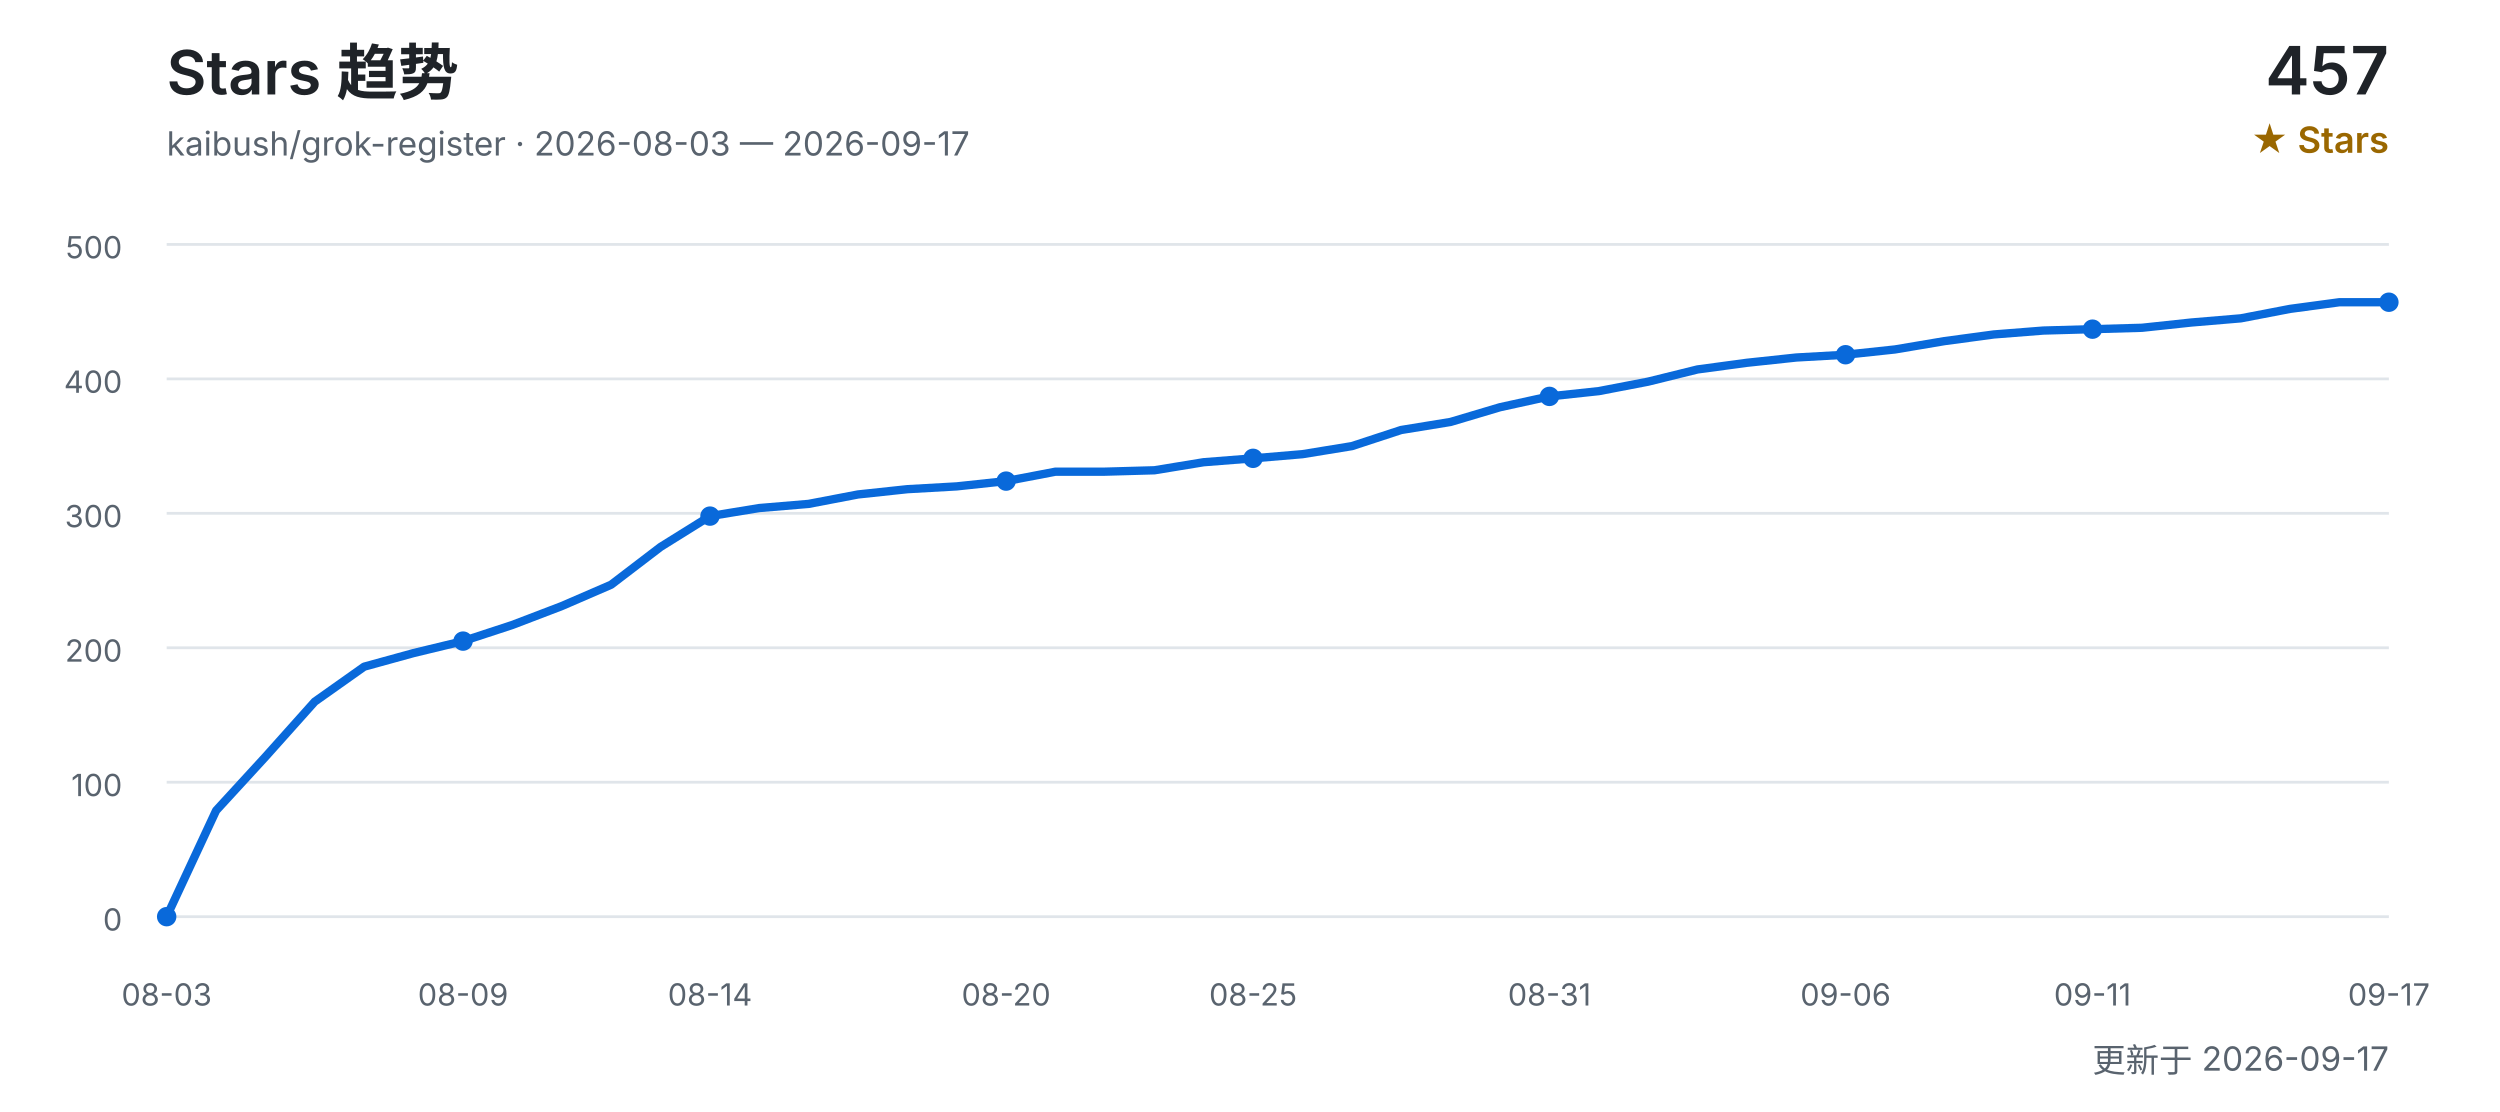
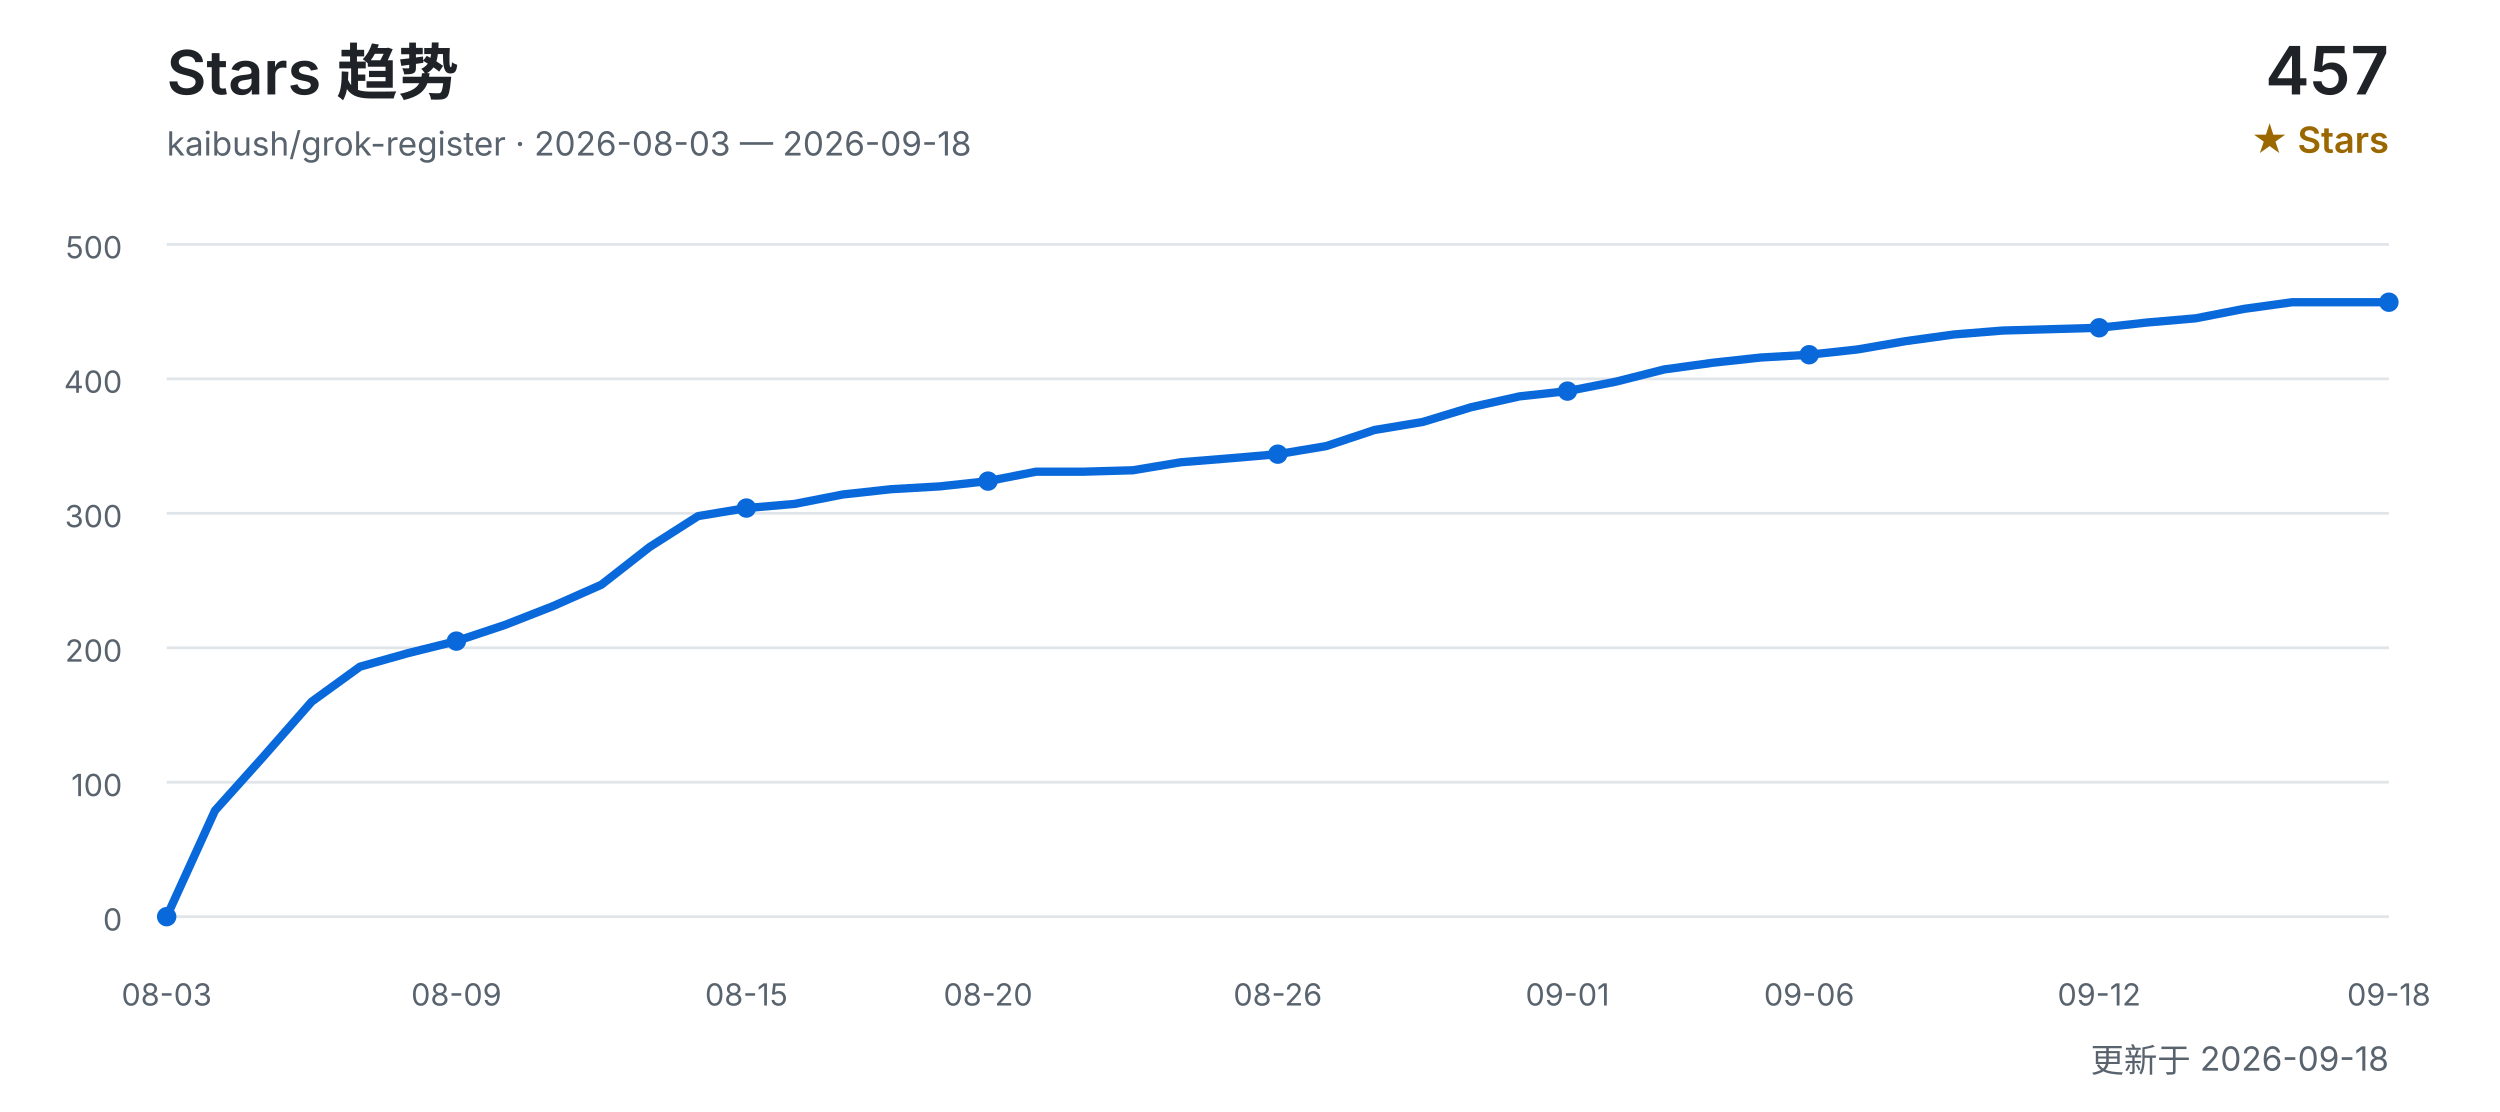
<svg xmlns="http://www.w3.org/2000/svg" width="900" height="400" viewBox="0 0 900 400" role="img" aria-labelledby="title desc">
  <defs>
    <style>
      text { font-family: Inter, "Segoe UI", Arial, "Noto Sans CJK SC", sans-serif; }
      .title { fill: #1f2328; font-size: 22px; font-weight: 600; }
      .subtitle { fill: #59636e; font-size: 12px; }
      .count { fill: #1f2328; font-size: 24px; font-weight: 600; }
      .count-label { fill: #9a6700; font-size: 13px; font-weight: 600; }
      .grid { stroke: #d0d7de; stroke-width: 1; opacity: 0.65; }
      .axis { fill: #59636e; font-size: 11px; }
      .line { fill: none; stroke: #0969da; stroke-width: 3; stroke-linecap: round; stroke-linejoin: round; }
      .point { fill: #0969da; }
    </style>
  </defs>
  <text x="60" y="34" class="title">Stars 趋势</text>
-   <text x="60" y="56" class="subtitle">kaibush/grok-register · 2026-08-03 — 2026-09-17</text>
+   <text x="60" y="56" class="subtitle">kaibush/grok-register · 2026-08-03 — 2026-09-18</text>
  <text x="860" y="34" class="count" text-anchor="end">457</text>
  <text x="860" y="55" class="count-label" text-anchor="end">★ Stars</text>
  <line x1="60" y1="330.0" x2="860" y2="330.0" class="grid" />
  <text x="44" y="335.0" class="axis" text-anchor="end">0</text>
  <line x1="60" y1="281.6" x2="860" y2="281.6" class="grid" />
  <text x="44" y="286.6" class="axis" text-anchor="end">100</text>
  <line x1="60" y1="233.2" x2="860" y2="233.2" class="grid" />
  <text x="44" y="238.2" class="axis" text-anchor="end">200</text>
  <line x1="60" y1="184.8" x2="860" y2="184.8" class="grid" />
  <text x="44" y="189.8" class="axis" text-anchor="end">300</text>
  <line x1="60" y1="136.4" x2="860" y2="136.4" class="grid" />
  <text x="44" y="141.4" class="axis" text-anchor="end">400</text>
  <line x1="60" y1="88.0" x2="860" y2="88.0" class="grid" />
  <text x="44" y="93.0" class="axis" text-anchor="end">500</text>
-   <polyline points="60.0,330.0 77.8,291.8 95.6,272.4 113.3,252.6 131.1,240.0 148.9,235.1 166.7,230.8 184.4,225.0 202.2,218.2 220.0,210.5 237.8,196.9 255.6,185.8 273.3,182.9 291.1,181.4 308.9,178.0 326.7,176.1 344.4,175.1 362.2,173.2 380.0,169.8 397.8,169.8 415.6,169.3 433.3,166.4 451.1,165.0 468.9,163.5 486.7,160.6 504.4,154.8 522.2,151.9 540.0,146.6 557.8,142.7 575.6,140.8 593.3,137.4 611.1,133.0 628.9,130.6 646.7,128.7 664.4,127.7 682.2,125.8 700.0,122.8 717.8,120.4 735.6,119.0 753.3,118.5 771.1,118.0 788.9,116.1 806.7,114.6 824.4,111.2 842.2,108.8 860.0,108.8" class="line" />
+   <polyline points="60.0,330.0 77.4,291.8 94.8,272.4 112.2,252.6 129.6,240.0 147.0,235.1 164.3,230.8 181.7,225.0 199.1,218.2 216.5,210.5 233.9,196.9 251.3,185.8 268.7,182.9 286.1,181.4 303.5,178.0 320.9,176.1 338.3,175.1 355.7,173.2 373.0,169.8 390.4,169.8 407.8,169.3 425.2,166.4 442.6,165.0 460.0,163.5 477.4,160.6 494.8,154.8 512.2,151.9 529.6,146.6 547.0,142.7 564.3,140.8 581.7,137.4 599.1,133.0 616.5,130.6 633.9,128.7 651.3,127.7 668.7,125.8 686.1,122.8 703.5,120.4 720.9,119.0 738.3,118.5 755.7,118.0 773.0,116.1 790.4,114.6 807.8,111.2 825.2,108.8 842.6,108.8 860.0,108.8" class="line" />
  <text x="60.0" y="362" class="axis" text-anchor="middle">08-03</text>
  <circle cx="60.0" cy="330.0" r="3.5" class="point" />
-   <text x="166.7" y="362" class="axis" text-anchor="middle">08-09</text>
-   <circle cx="166.7" cy="230.8" r="3.5" class="point" />
-   <text x="255.6" y="362" class="axis" text-anchor="middle">08-14</text>
-   <circle cx="255.6" cy="185.8" r="3.5" class="point" />
-   <text x="362.2" y="362" class="axis" text-anchor="middle">08-20</text>
-   <circle cx="362.2" cy="173.2" r="3.5" class="point" />
-   <text x="451.1" y="362" class="axis" text-anchor="middle">08-25</text>
-   <circle cx="451.1" cy="165.0" r="3.5" class="point" />
-   <text x="557.8" y="362" class="axis" text-anchor="middle">08-31</text>
-   <circle cx="557.8" cy="142.7" r="3.5" class="point" />
-   <text x="664.4" y="362" class="axis" text-anchor="middle">09-06</text>
-   <circle cx="664.4" cy="127.7" r="3.5" class="point" />
-   <text x="753.3" y="362" class="axis" text-anchor="middle">09-11</text>
-   <circle cx="753.3" cy="118.5" r="3.5" class="point" />
-   <text x="860.0" y="362" class="axis" text-anchor="middle">09-17</text>
+   <text x="164.3" y="362" class="axis" text-anchor="middle">08-09</text>
+   <circle cx="164.3" cy="230.8" r="3.5" class="point" />
+   <text x="268.7" y="362" class="axis" text-anchor="middle">08-15</text>
+   <circle cx="268.7" cy="182.9" r="3.5" class="point" />
+   <text x="355.7" y="362" class="axis" text-anchor="middle">08-20</text>
+   <circle cx="355.7" cy="173.2" r="3.5" class="point" />
+   <text x="460.0" y="362" class="axis" text-anchor="middle">08-26</text>
+   <circle cx="460.0" cy="163.5" r="3.5" class="point" />
+   <text x="564.3" y="362" class="axis" text-anchor="middle">09-01</text>
+   <circle cx="564.3" cy="140.8" r="3.5" class="point" />
+   <text x="651.3" y="362" class="axis" text-anchor="middle">09-06</text>
+   <circle cx="651.3" cy="127.7" r="3.5" class="point" />
+   <text x="755.7" y="362" class="axis" text-anchor="middle">09-12</text>
+   <circle cx="755.7" cy="118.0" r="3.5" class="point" />
+   <text x="860.0" y="362" class="axis" text-anchor="middle">09-18</text>
  <circle cx="860.0" cy="108.8" r="3.5" class="point" />
-   <text x="860" y="386" class="subtitle" text-anchor="end">更新于 2026-09-17</text>
+   <text x="860" y="386" class="subtitle" text-anchor="end">更新于 2026-09-18</text>
</svg>
